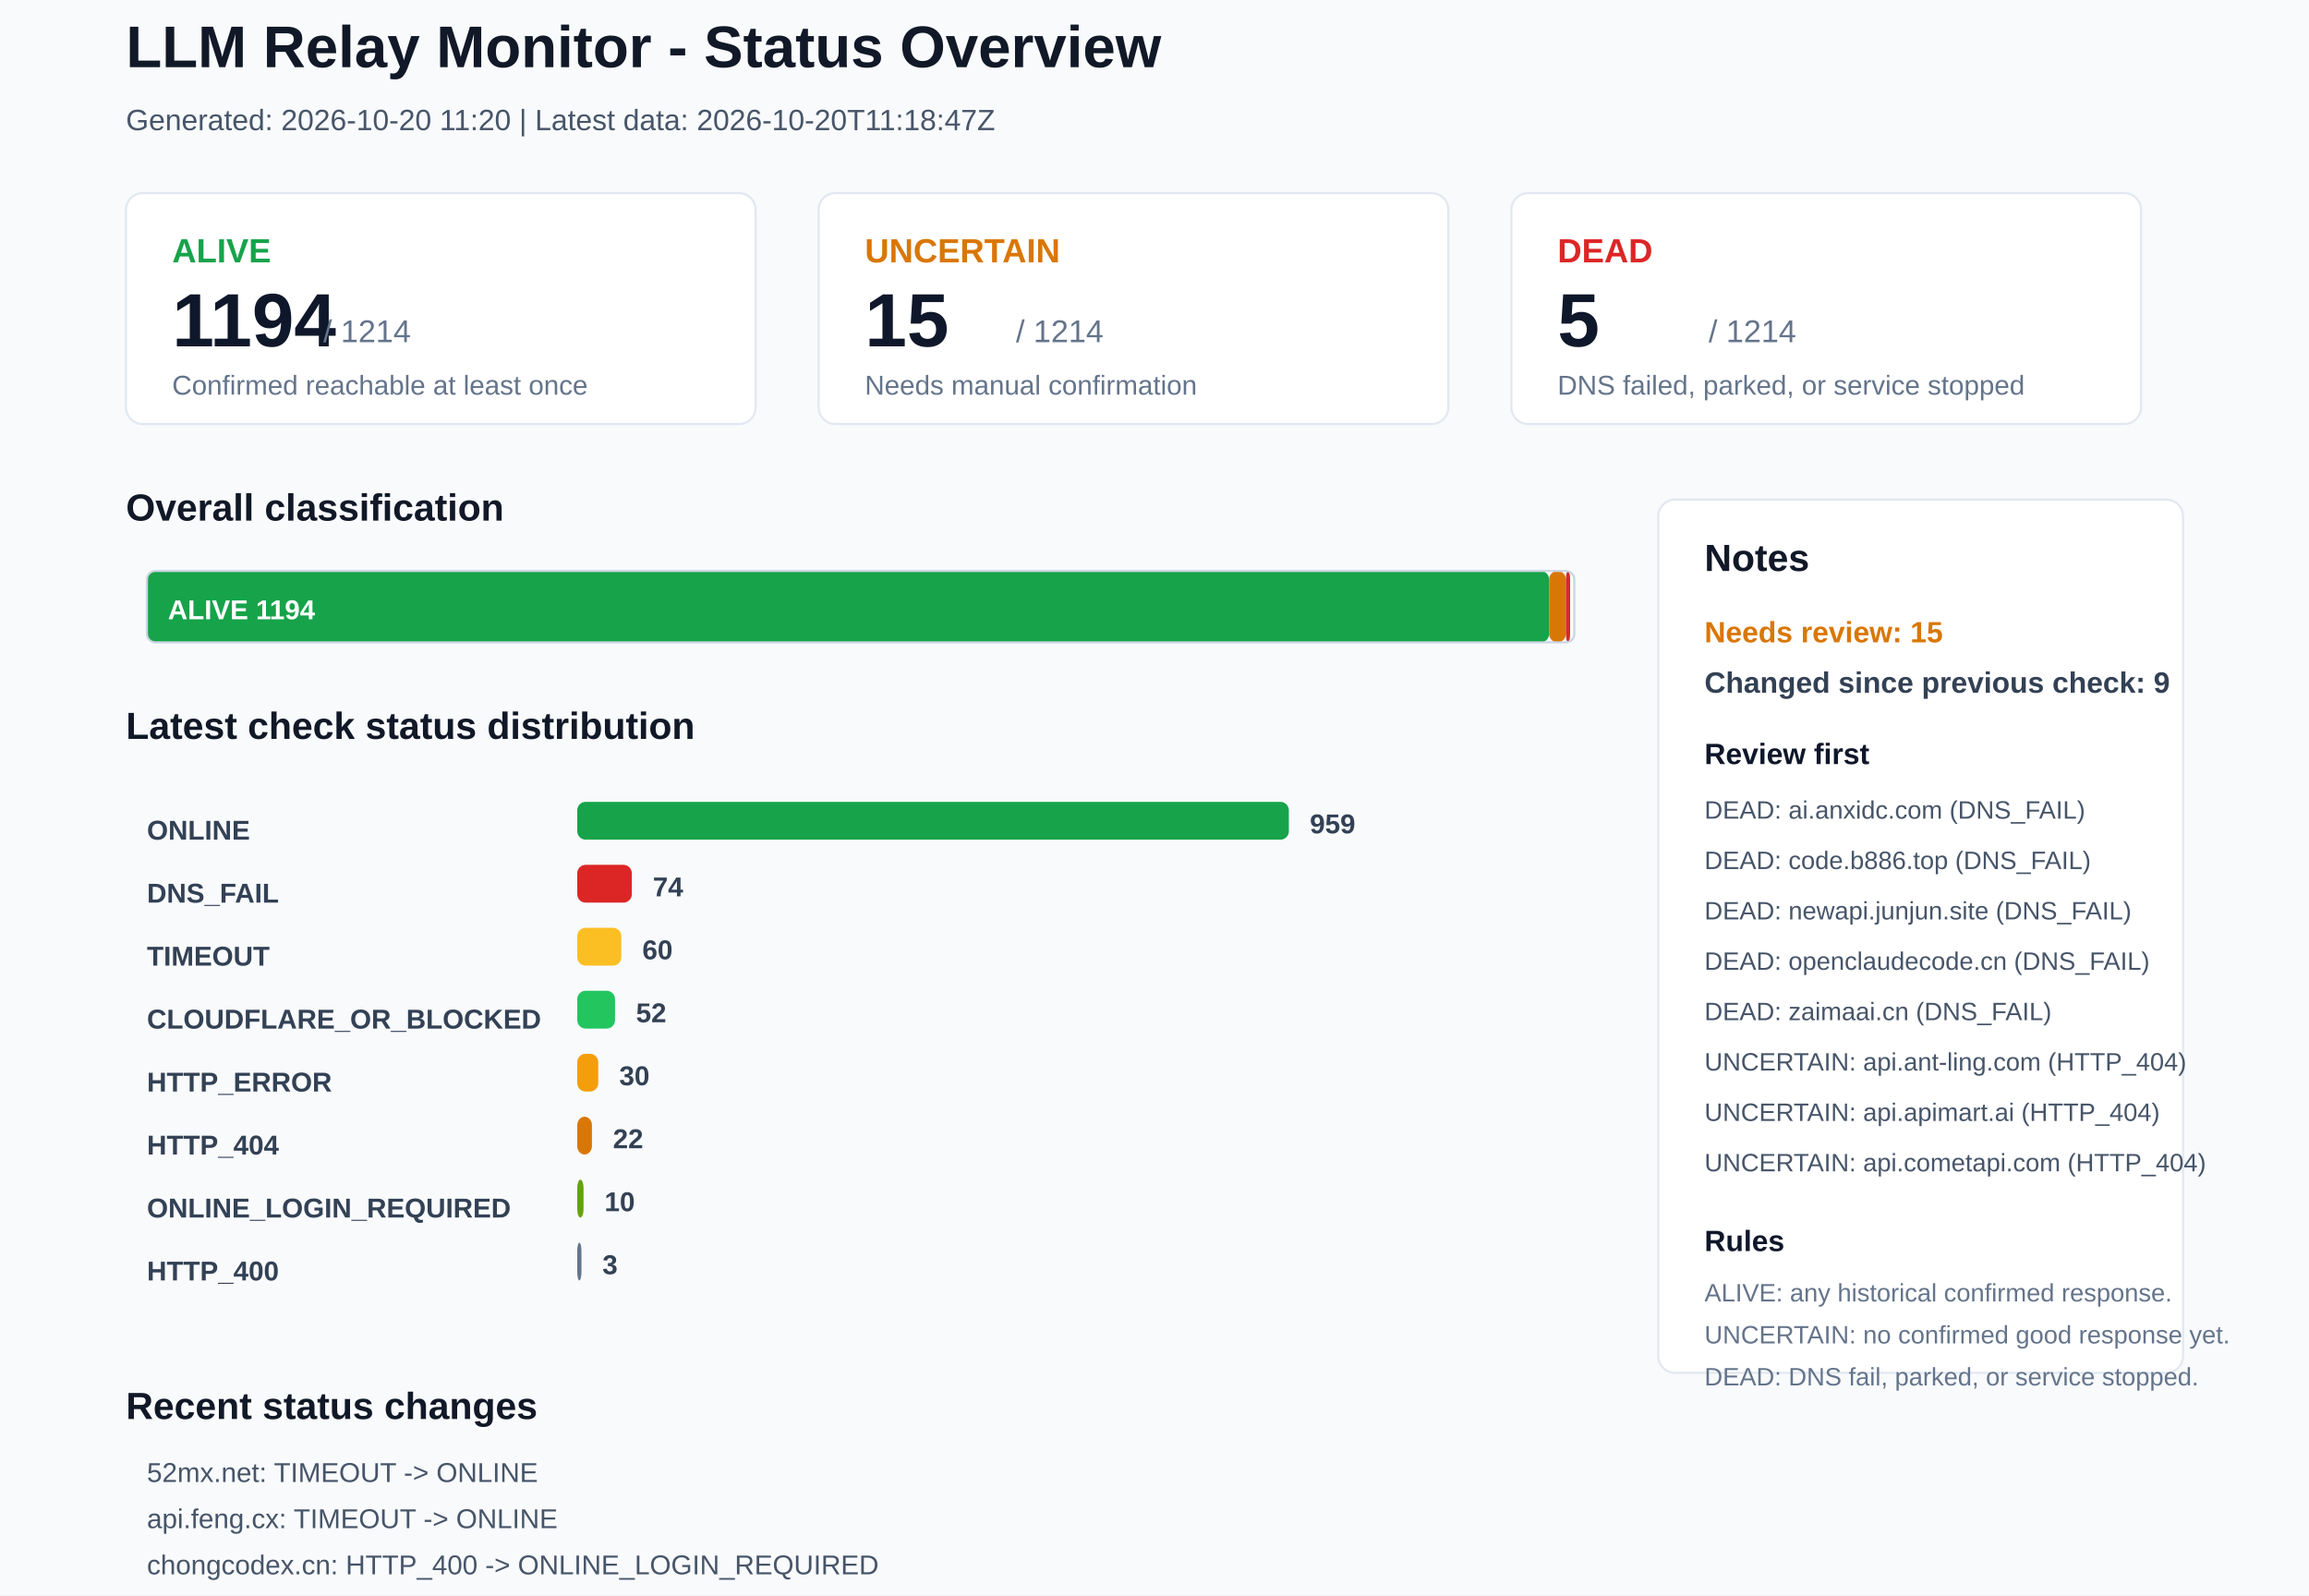
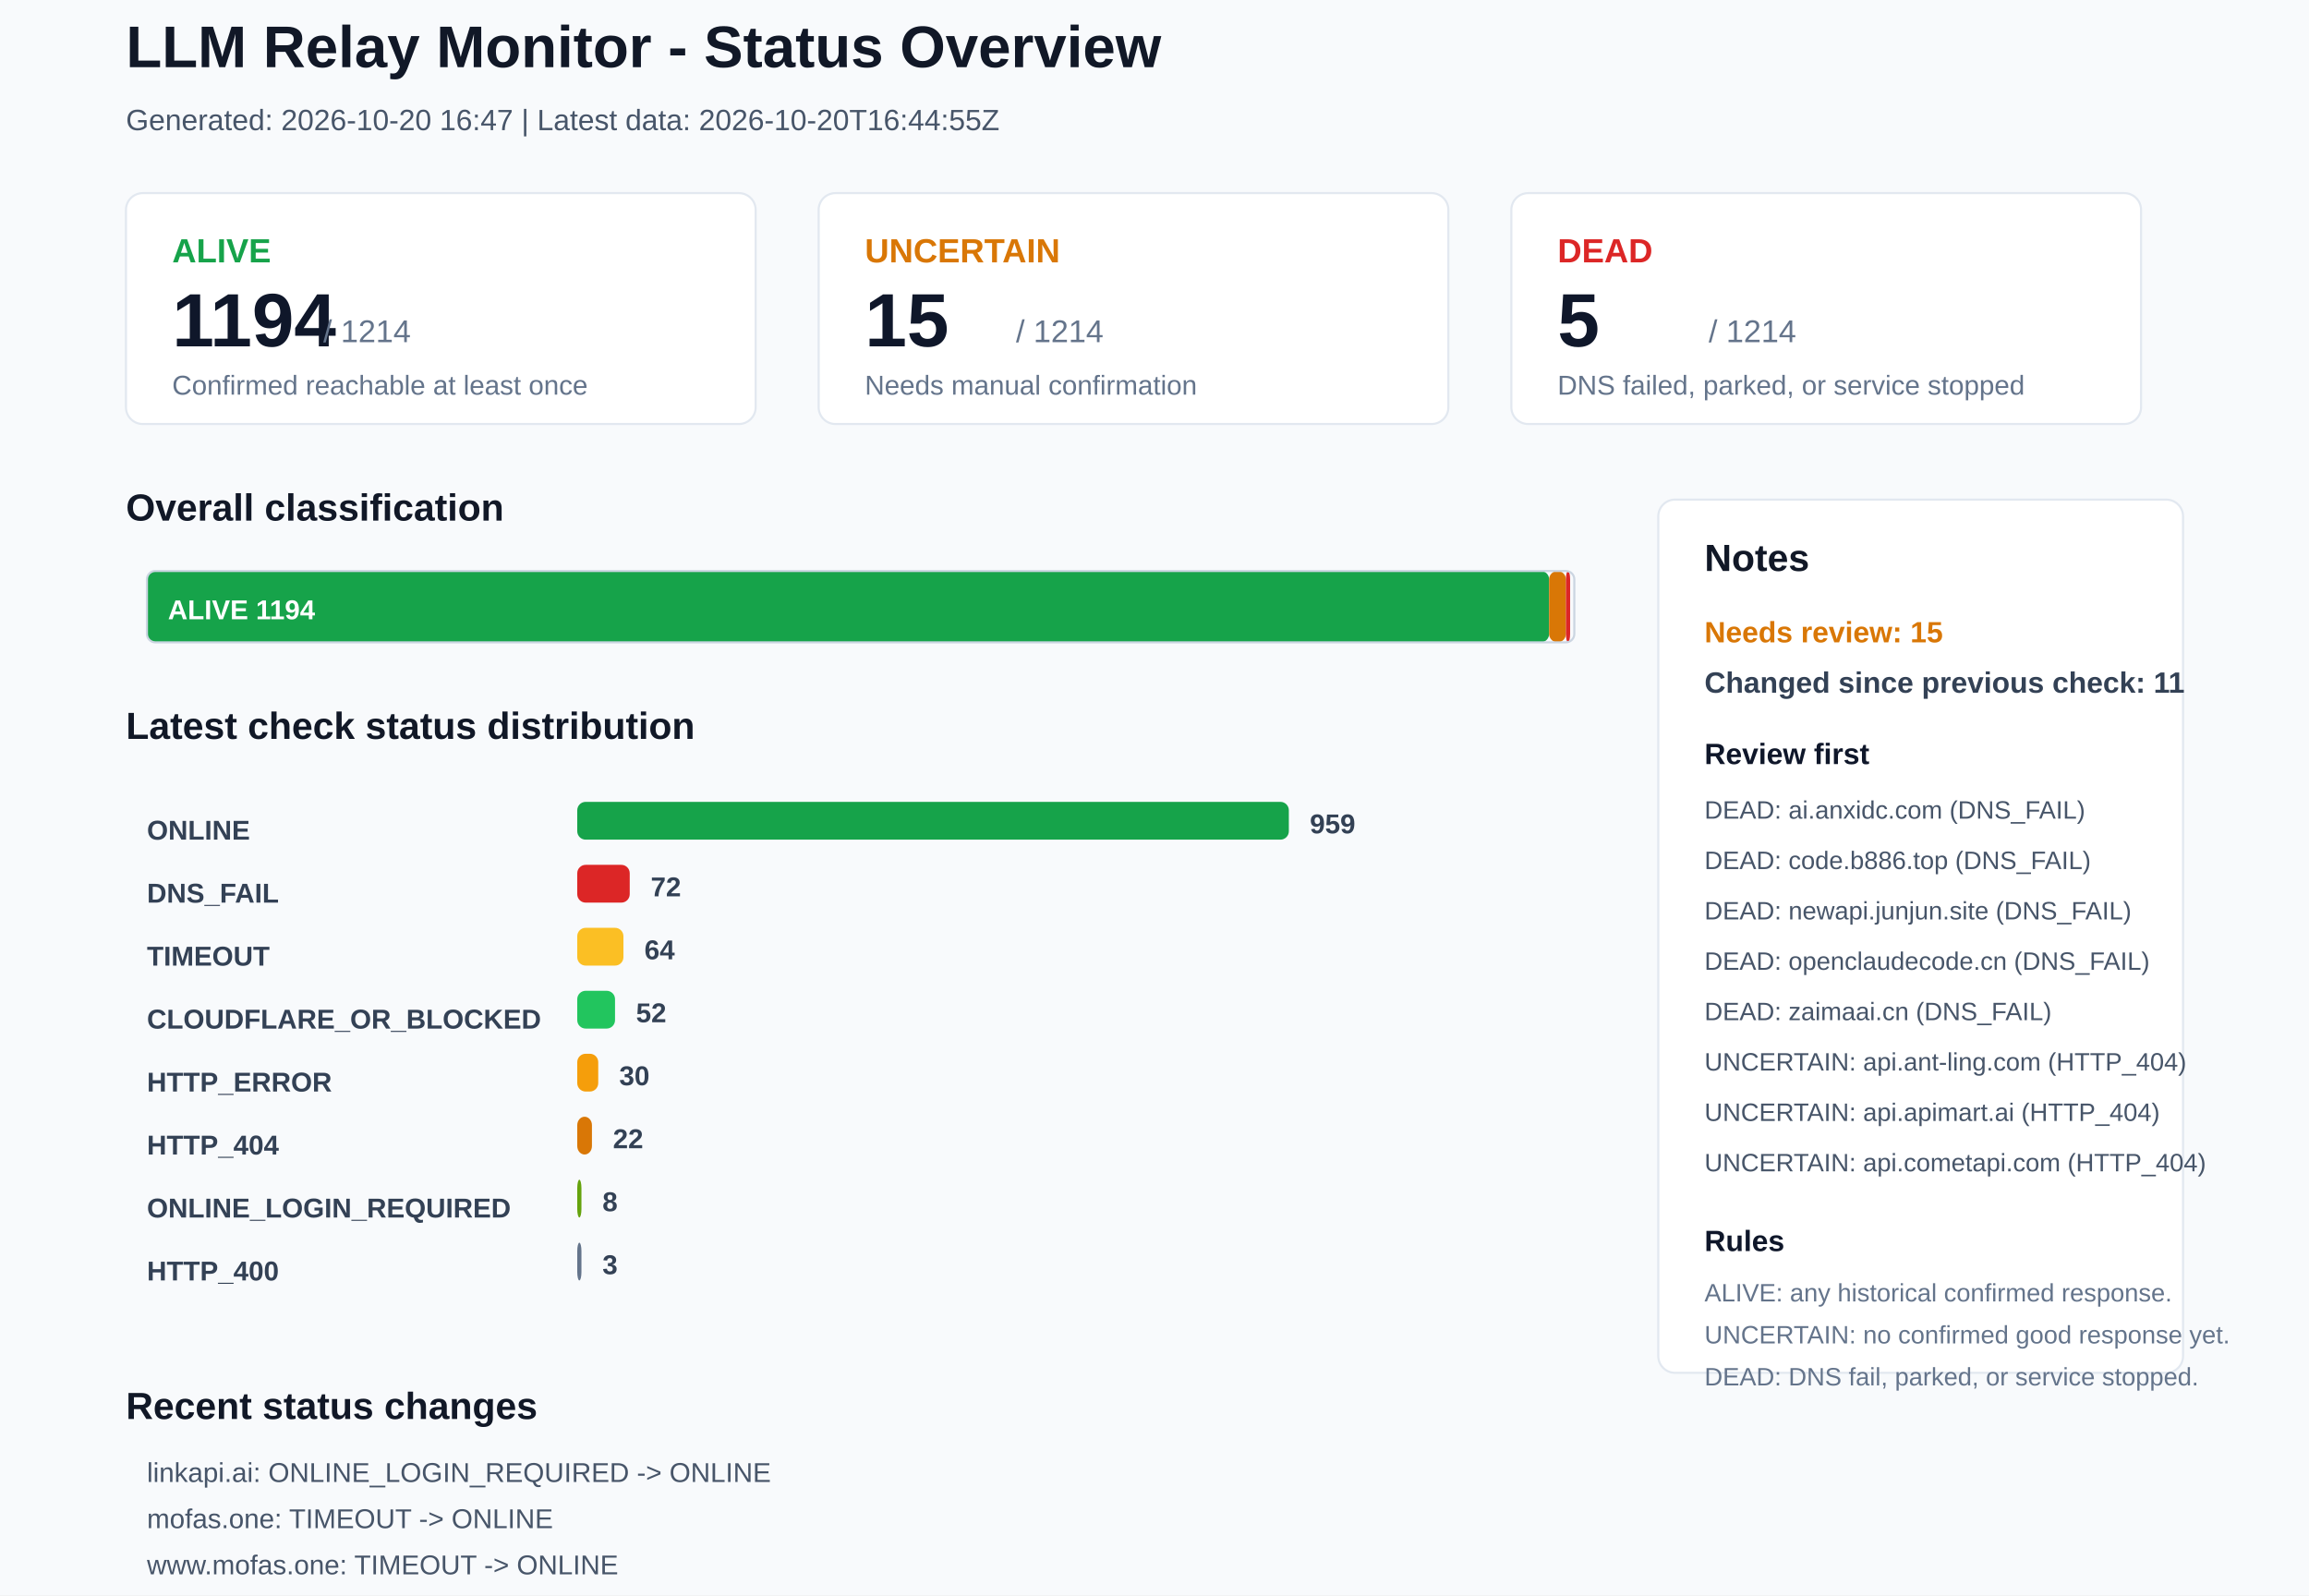
<svg xmlns="http://www.w3.org/2000/svg" width="1100" height="760" viewBox="0 0 1100 760">
  <rect x="0" y="0" width="1100" height="760" rx="0" fill="#F8FAFC" stroke="none" />
  <text x="60" y="32" font-family="Arial, sans-serif" font-size="28" font-weight="700" fill="#111827">LLM Relay Monitor - Status Overview</text>
-   <text x="60" y="62" font-family="Arial, sans-serif" font-size="14" font-weight="400" fill="#475569">Generated: 2026-10-20 11:20 | Latest data: 2026-10-20T11:18:47Z</text>
+   <text x="60" y="62" font-family="Arial, sans-serif" font-size="14" font-weight="400" fill="#475569">Generated: 2026-10-20 16:47 | Latest data: 2026-10-20T16:44:55Z</text>
  <rect x="60" y="92" width="300" height="110" rx="8" fill="#FFFFFF" stroke="#E2E8F0" />
  <text x="82" y="125" font-family="Arial, sans-serif" font-size="16" font-weight="700" fill="#16A34A">ALIVE</text>
  <text x="82" y="165" font-family="Arial, sans-serif" font-size="36" font-weight="700" fill="#0F172A">1194</text>
  <text x="154" y="163" font-family="Arial, sans-serif" font-size="15" font-weight="400" fill="#64748B">/ 1214</text>
  <text x="82" y="188" font-family="Arial, sans-serif" font-size="13" font-weight="400" fill="#64748B">Confirmed reachable at least once</text>
  <rect x="390" y="92" width="300" height="110" rx="8" fill="#FFFFFF" stroke="#E2E8F0" />
  <text x="412" y="125" font-family="Arial, sans-serif" font-size="16" font-weight="700" fill="#D97706">UNCERTAIN</text>
  <text x="412" y="165" font-family="Arial, sans-serif" font-size="36" font-weight="700" fill="#0F172A">15</text>
  <text x="484" y="163" font-family="Arial, sans-serif" font-size="15" font-weight="400" fill="#64748B">/ 1214</text>
  <text x="412" y="188" font-family="Arial, sans-serif" font-size="13" font-weight="400" fill="#64748B">Needs manual confirmation</text>
  <rect x="720" y="92" width="300" height="110" rx="8" fill="#FFFFFF" stroke="#E2E8F0" />
  <text x="742" y="125" font-family="Arial, sans-serif" font-size="16" font-weight="700" fill="#DC2626">DEAD</text>
  <text x="742" y="165" font-family="Arial, sans-serif" font-size="36" font-weight="700" fill="#0F172A">5</text>
  <text x="814" y="163" font-family="Arial, sans-serif" font-size="15" font-weight="400" fill="#64748B">/ 1214</text>
  <text x="742" y="188" font-family="Arial, sans-serif" font-size="13" font-weight="400" fill="#64748B">DNS failed, parked, or service stopped</text>
  <text x="60" y="248" font-family="Arial, sans-serif" font-size="18" font-weight="700" fill="#111827">Overall classification</text>
  <rect x="70" y="272" width="668" height="34" rx="4" fill="#16A34A" stroke="none" />
  <text x="80" y="295" font-family="Arial, sans-serif" font-size="13" font-weight="700" fill="#FFFFFF">ALIVE 1194</text>
  <rect x="738" y="272" width="8" height="34" rx="4" fill="#D97706" stroke="none" />
  <rect x="746" y="272" width="2" height="34" rx="4" fill="#DC2626" stroke="none" />
  <rect x="70" y="272" width="680" height="34" rx="4" fill="none" stroke="#CBD5E1" />
  <text x="60" y="352" font-family="Arial, sans-serif" font-size="18" font-weight="700" fill="#111827">Latest check status distribution</text>
  <text x="70" y="400" font-family="Arial, sans-serif" font-size="13" font-weight="700" fill="#334155">ONLINE</text>
  <rect x="275" y="382" width="339" height="18" rx="4" fill="#16A34A" stroke="none" />
  <text x="624" y="397" font-family="Arial, sans-serif" font-size="13" font-weight="700" fill="#334155">959</text>
  <text x="70" y="430" font-family="Arial, sans-serif" font-size="13" font-weight="700" fill="#334155">DNS_FAIL</text>
-   <rect x="275" y="412" width="26" height="18" rx="4" fill="#DC2626" stroke="none" />
-   <text x="311" y="427" font-family="Arial, sans-serif" font-size="13" font-weight="700" fill="#334155">74</text>
+   <rect x="275" y="412" width="25" height="18" rx="4" fill="#DC2626" stroke="none" />
+   <text x="310" y="427" font-family="Arial, sans-serif" font-size="13" font-weight="700" fill="#334155">72</text>
  <text x="70" y="460" font-family="Arial, sans-serif" font-size="13" font-weight="700" fill="#334155">TIMEOUT</text>
-   <rect x="275" y="442" width="21" height="18" rx="4" fill="#FBBF24" stroke="none" />
-   <text x="306" y="457" font-family="Arial, sans-serif" font-size="13" font-weight="700" fill="#334155">60</text>
+   <rect x="275" y="442" width="22" height="18" rx="4" fill="#FBBF24" stroke="none" />
+   <text x="307" y="457" font-family="Arial, sans-serif" font-size="13" font-weight="700" fill="#334155">64</text>
  <text x="70" y="490" font-family="Arial, sans-serif" font-size="13" font-weight="700" fill="#334155">CLOUDFLARE_OR_BLOCKED</text>
  <rect x="275" y="472" width="18" height="18" rx="4" fill="#22C55E" stroke="none" />
  <text x="303" y="487" font-family="Arial, sans-serif" font-size="13" font-weight="700" fill="#334155">52</text>
  <text x="70" y="520" font-family="Arial, sans-serif" font-size="13" font-weight="700" fill="#334155">HTTP_ERROR</text>
  <rect x="275" y="502" width="10" height="18" rx="4" fill="#F59E0B" stroke="none" />
  <text x="295" y="517" font-family="Arial, sans-serif" font-size="13" font-weight="700" fill="#334155">30</text>
  <text x="70" y="550" font-family="Arial, sans-serif" font-size="13" font-weight="700" fill="#334155">HTTP_404</text>
  <rect x="275" y="532" width="7" height="18" rx="4" fill="#D97706" stroke="none" />
  <text x="292" y="547" font-family="Arial, sans-serif" font-size="13" font-weight="700" fill="#334155">22</text>
  <text x="70" y="580" font-family="Arial, sans-serif" font-size="13" font-weight="700" fill="#334155">ONLINE_LOGIN_REQUIRED</text>
-   <rect x="275" y="562" width="3" height="18" rx="4" fill="#65A30D" stroke="none" />
-   <text x="288" y="577" font-family="Arial, sans-serif" font-size="13" font-weight="700" fill="#334155">10</text>
+   <rect x="275" y="562" width="2" height="18" rx="4" fill="#65A30D" stroke="none" />
+   <text x="287" y="577" font-family="Arial, sans-serif" font-size="13" font-weight="700" fill="#334155">8</text>
  <text x="70" y="610" font-family="Arial, sans-serif" font-size="13" font-weight="700" fill="#334155">HTTP_400</text>
  <rect x="275" y="592" width="2" height="18" rx="4" fill="#64748B" stroke="none" />
  <text x="287" y="607" font-family="Arial, sans-serif" font-size="13" font-weight="700" fill="#334155">3</text>
  <rect x="790" y="238" width="250" height="416" rx="8" fill="#FFFFFF" stroke="#E2E8F0" />
  <text x="812" y="272" font-family="Arial, sans-serif" font-size="18" font-weight="700" fill="#111827">Notes</text>
  <text x="812" y="306" font-family="Arial, sans-serif" font-size="14" font-weight="700" fill="#D97706">Needs review: 15</text>
-   <text x="812" y="330" font-family="Arial, sans-serif" font-size="14" font-weight="700" fill="#334155">Changed since previous check: 9</text>
+   <text x="812" y="330" font-family="Arial, sans-serif" font-size="14" font-weight="700" fill="#334155">Changed since previous check: 11</text>
  <text x="812" y="364" font-family="Arial, sans-serif" font-size="14" font-weight="700" fill="#0F172A">Review first</text>
  <text x="812" y="390" font-family="Arial, sans-serif" font-size="12" font-weight="400" fill="#475569">DEAD: ai.anxidc.com (DNS_FAIL)</text>
  <text x="812" y="414" font-family="Arial, sans-serif" font-size="12" font-weight="400" fill="#475569">DEAD: code.b886.top (DNS_FAIL)</text>
  <text x="812" y="438" font-family="Arial, sans-serif" font-size="12" font-weight="400" fill="#475569">DEAD: newapi.junjun.site (DNS_FAIL)</text>
  <text x="812" y="462" font-family="Arial, sans-serif" font-size="12" font-weight="400" fill="#475569">DEAD: openclaudecode.cn (DNS_FAIL)</text>
  <text x="812" y="486" font-family="Arial, sans-serif" font-size="12" font-weight="400" fill="#475569">DEAD: zaimaai.cn (DNS_FAIL)</text>
  <text x="812" y="510" font-family="Arial, sans-serif" font-size="12" font-weight="400" fill="#475569">UNCERTAIN: api.ant-ling.com (HTTP_404)</text>
  <text x="812" y="534" font-family="Arial, sans-serif" font-size="12" font-weight="400" fill="#475569">UNCERTAIN: api.apimart.ai (HTTP_404)</text>
  <text x="812" y="558" font-family="Arial, sans-serif" font-size="12" font-weight="400" fill="#475569">UNCERTAIN: api.cometapi.com (HTTP_404)</text>
  <text x="812" y="596" font-family="Arial, sans-serif" font-size="14" font-weight="700" fill="#0F172A">Rules</text>
  <text x="812" y="620" font-family="Arial, sans-serif" font-size="12" font-weight="400" fill="#64748B">ALIVE: any historical confirmed response.</text>
  <text x="812" y="640" font-family="Arial, sans-serif" font-size="12" font-weight="400" fill="#64748B">UNCERTAIN: no confirmed good response yet.</text>
  <text x="812" y="660" font-family="Arial, sans-serif" font-size="12" font-weight="400" fill="#64748B">DEAD: DNS fail, parked, or service stopped.</text>
  <text x="60" y="676" font-family="Arial, sans-serif" font-size="18" font-weight="700" fill="#111827">Recent status changes</text>
-   <text x="70" y="706" font-family="Arial, sans-serif" font-size="13" font-weight="400" fill="#475569">52mx.net: TIMEOUT -&gt; ONLINE</text>
-   <text x="70" y="728" font-family="Arial, sans-serif" font-size="13" font-weight="400" fill="#475569">api.feng.cx: TIMEOUT -&gt; ONLINE</text>
-   <text x="70" y="750" font-family="Arial, sans-serif" font-size="13" font-weight="400" fill="#475569">chongcodex.cn: HTTP_400 -&gt; ONLINE_LOGIN_REQUIRED</text>
-   <text x="70" y="772" font-family="Arial, sans-serif" font-size="13" font-weight="400" fill="#475569">docs.vllm.ai: CLOUDFLARE_OR_BLOCKED -&gt; ONLINE</text>
-   <text x="70" y="794" font-family="Arial, sans-serif" font-size="13" font-weight="400" fill="#475569">gemini.wang: DNS_FAIL -&gt; ONLINE</text>
-   <text x="70" y="816" font-family="Arial, sans-serif" font-size="13" font-weight="400" fill="#475569">jianzhile.vip: HTTP_ERROR -&gt; ONLINE</text>
+   <text x="70" y="706" font-family="Arial, sans-serif" font-size="13" font-weight="400" fill="#475569">linkapi.ai: ONLINE_LOGIN_REQUIRED -&gt; ONLINE</text>
+   <text x="70" y="728" font-family="Arial, sans-serif" font-size="13" font-weight="400" fill="#475569">mofas.one: TIMEOUT -&gt; ONLINE</text>
+   <text x="70" y="750" font-family="Arial, sans-serif" font-size="13" font-weight="400" fill="#475569">www.mofas.one: TIMEOUT -&gt; ONLINE</text>
+   <text x="70" y="772" font-family="Arial, sans-serif" font-size="13" font-weight="400" fill="#475569">52mx.net: ONLINE -&gt; TIMEOUT</text>
+   <text x="70" y="794" font-family="Arial, sans-serif" font-size="13" font-weight="400" fill="#475569">aiapify.com: DNS_FAIL -&gt; TIMEOUT</text>
+   <text x="70" y="816" font-family="Arial, sans-serif" font-size="13" font-weight="400" fill="#475569">api.dzzi.ai: ONLINE -&gt; TIMEOUT</text>
</svg>
